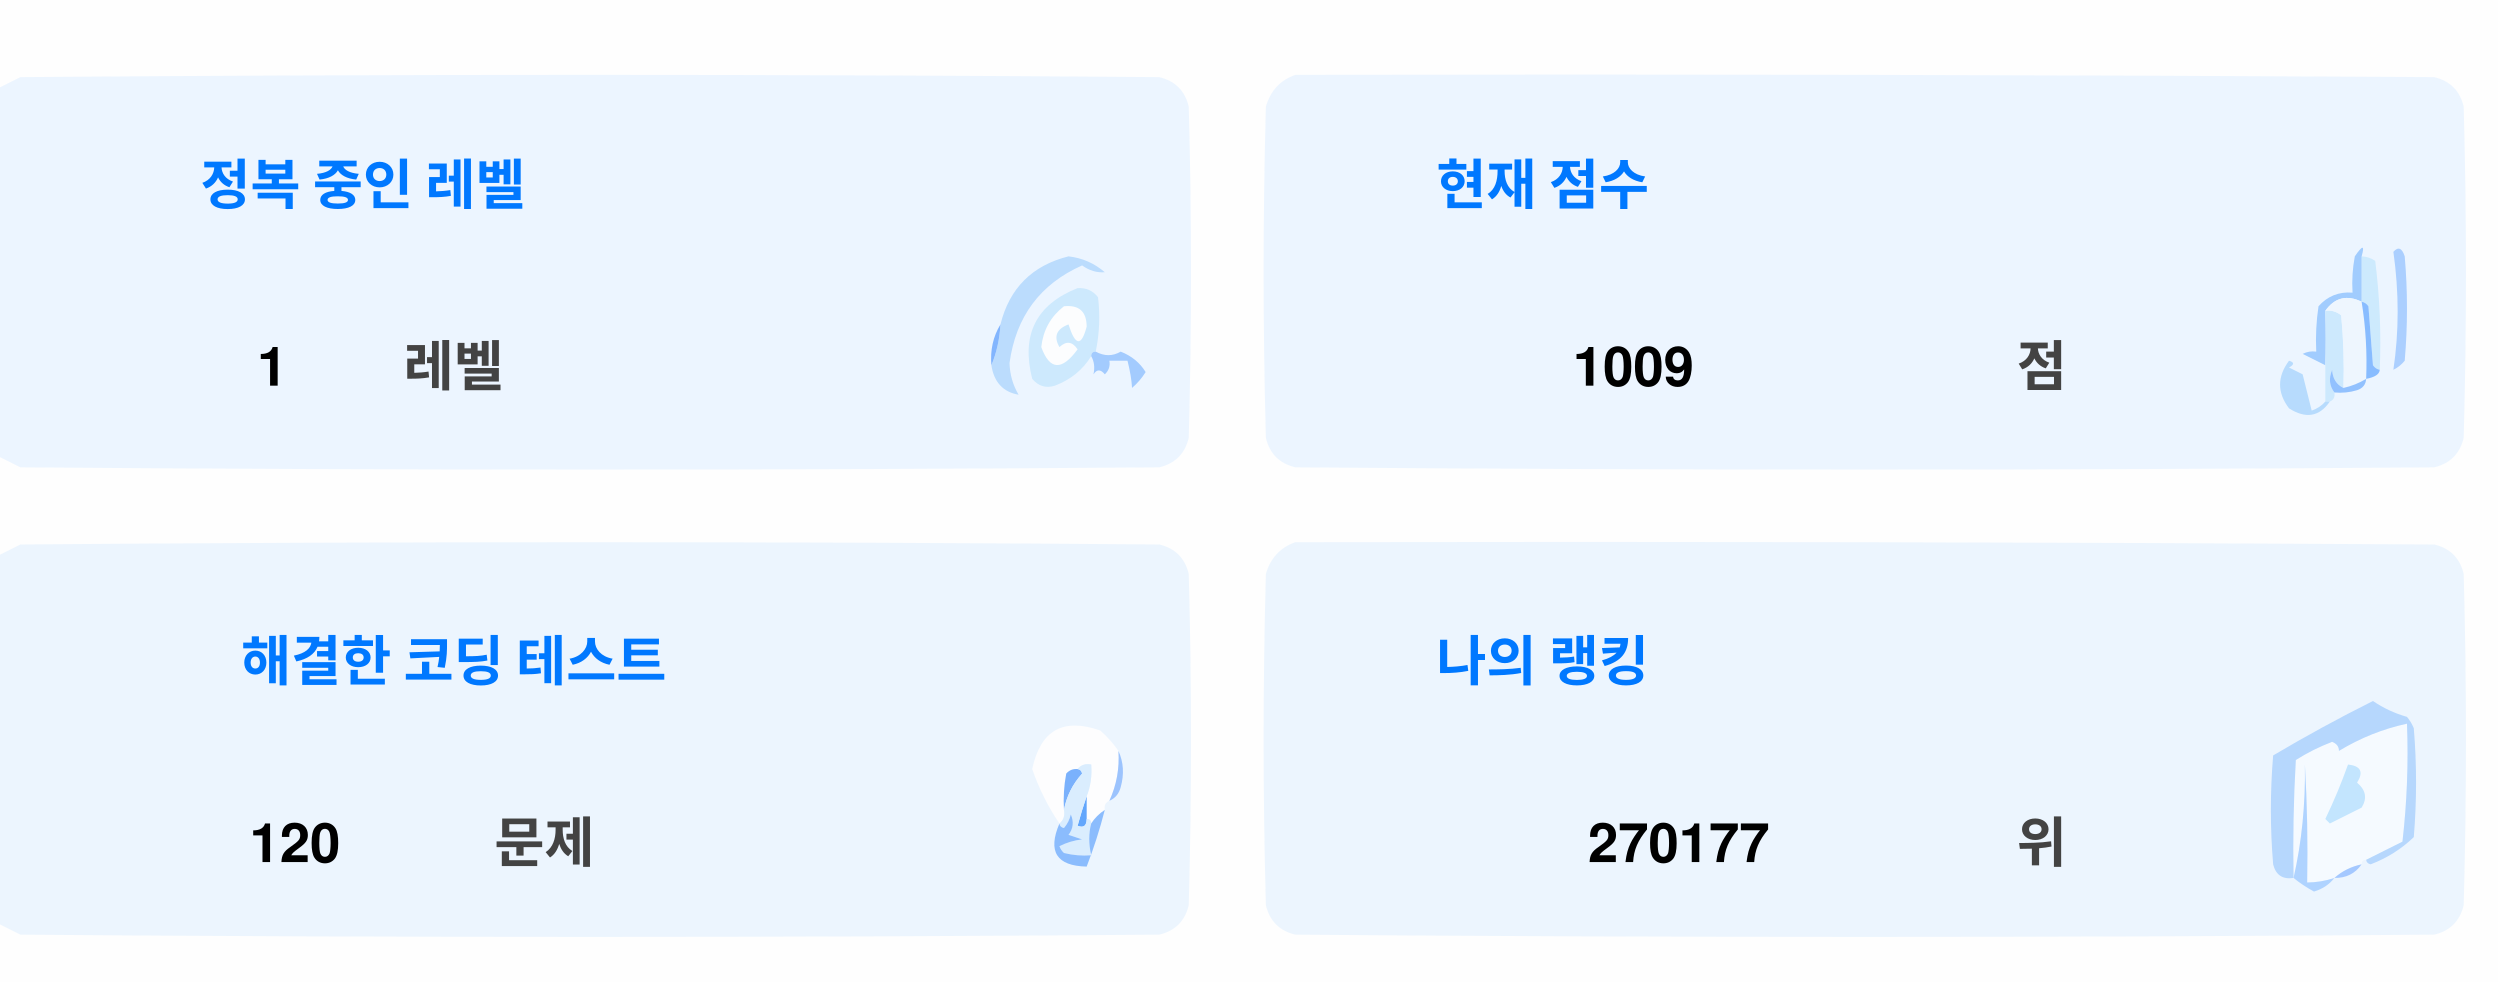
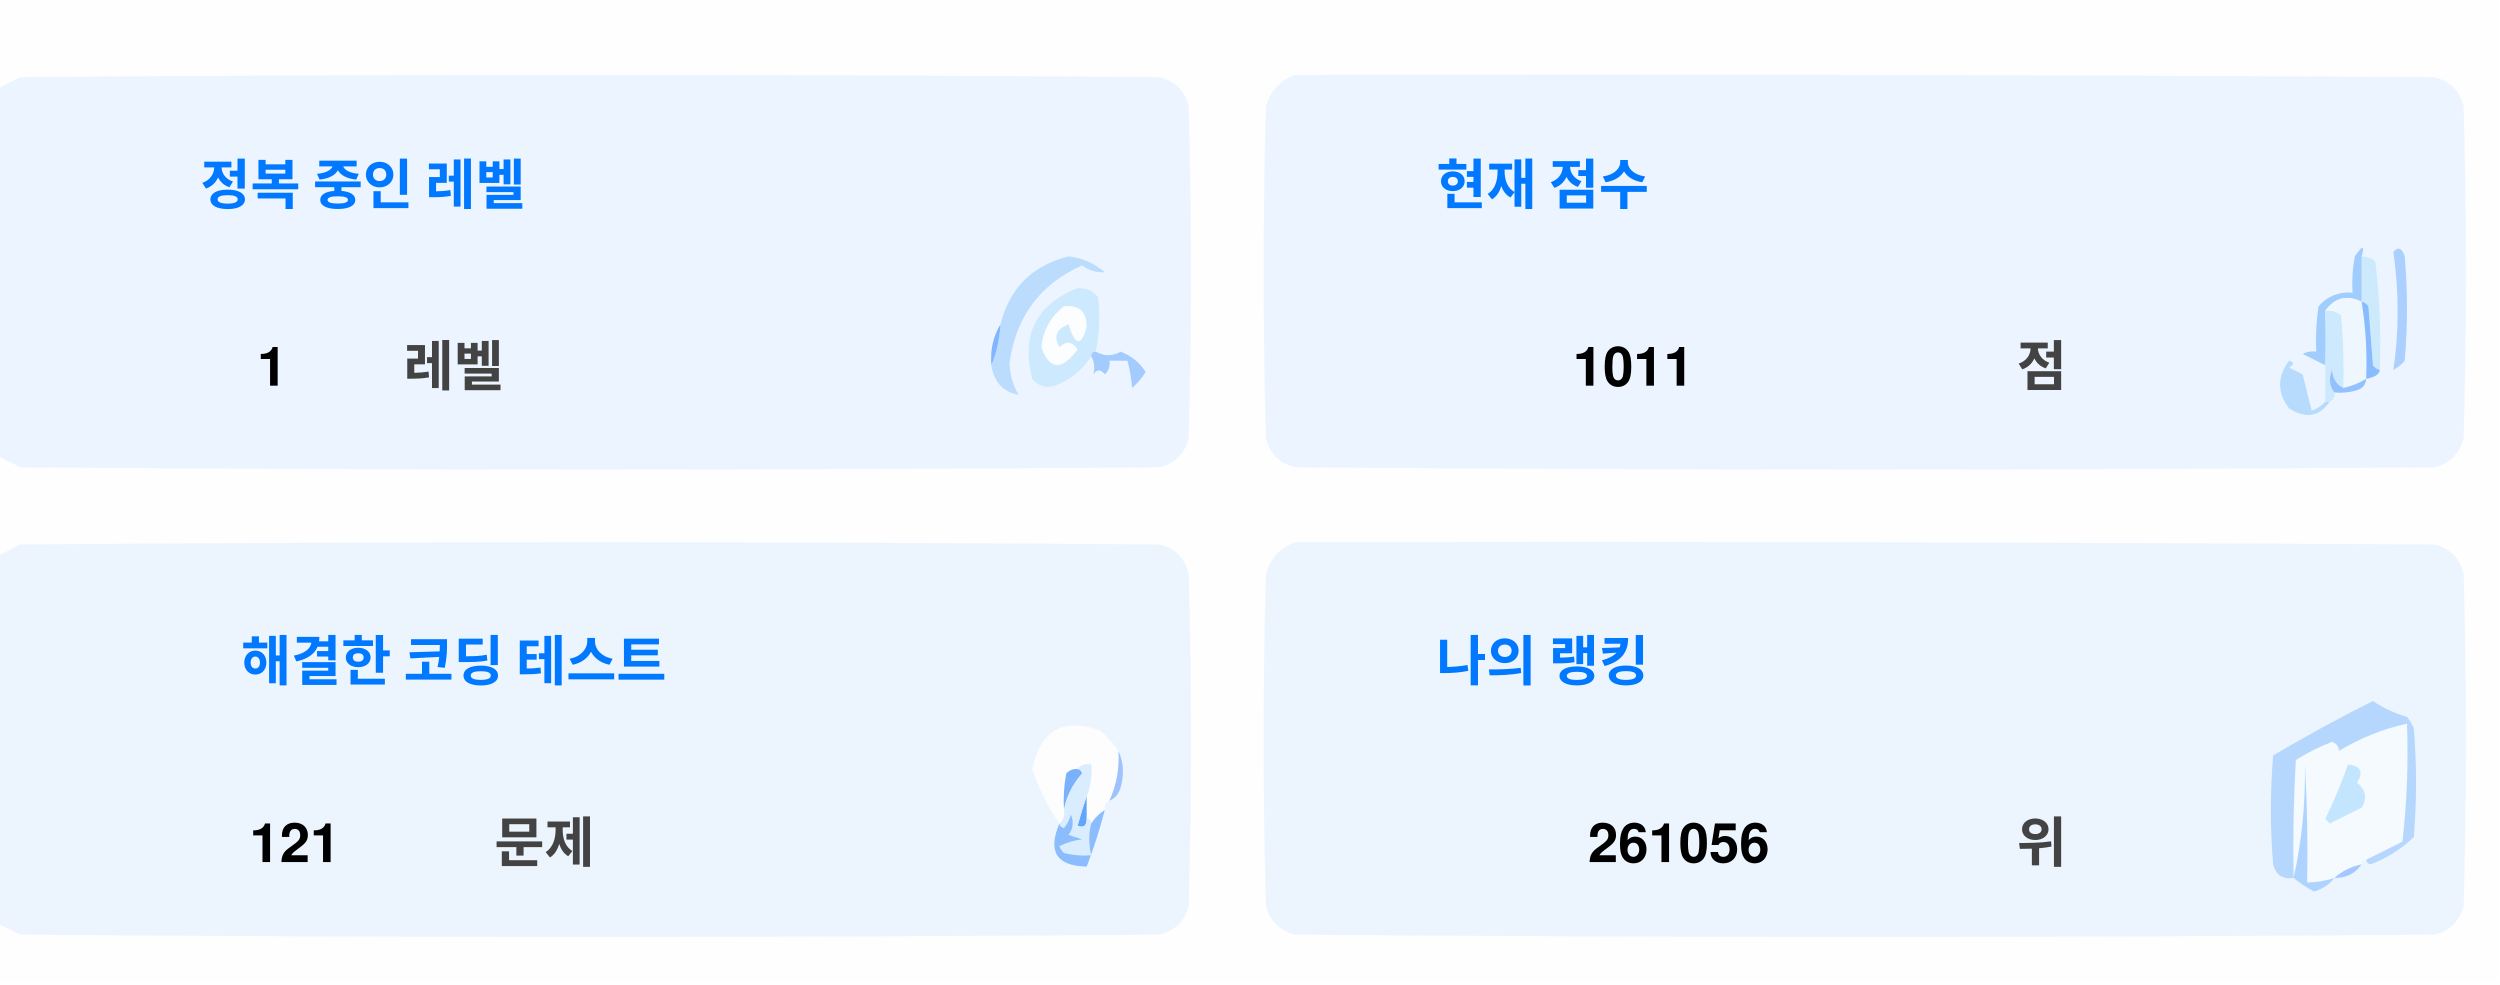
<svg xmlns="http://www.w3.org/2000/svg" version="1.1" width="551px" height="217px" style="shape-rendering:geometricPrecision; text-rendering:geometricPrecision; image-rendering:optimizeQuality; fill-rule:evenodd; clip-rule:evenodd">
  <style>.title {fill: #434343;font-size: 1rem;line-height: 1.5rem;font-weight: bold;font-family: -apple-system, BlinkMacSystemFont, Segoe UI, Helvetica, Arial, sans-serif, Apple Color Emoji, Segoe UI Emoji;}.desc {fill: #434343;font-size: 2.5rem;font-weight: bold;line-height: 1.5rem;font-family: -apple-system, BlinkMacSystemFont, Segoe UI, Helvetica, Arial, sans-serif, Apple Color Emoji, Segoe UI Emoji;}.desc-2 {fill: #434343;font-size: 1rem;font-weight: bold;line-height: 1.5rem;font-family: -apple-system, BlinkMacSystemFont, Segoe UI, Helvetica, Arial, sans-serif, Apple Color Emoji, Segoe UI Emoji;}.text, .desc {animation: twinkling 4s ease-in-out infinite;}@keyframes twinkling {40% { opacity: 1; }50% { opacity: 0.5; }60% { opacity: 1; }70% { opacity: 0.5; }80% { opacity: 1; }}</style>
  <g>
    <path style="opacity:1" fill="#fefefe" d="M -0.5,-0.5 C 183.167,-0.5 366.833,-0.5 550.5,-0.5C 550.5,71.833 550.5,144.167 550.5,216.5C 366.833,216.5 183.167,216.5 -0.5,216.5C -0.5,212.167 -0.5,207.833 -0.5,203.5C 1.14,204.32 2.807,205.153 4.5,206C 88.167,206.667 171.833,206.667 255.5,206C 259,205.167 261.167,203 262,199.5C 262.667,175.167 262.667,150.833 262,126.5C 261.167,123 259,120.833 255.5,120C 171.833,119.333 88.167,119.333 4.5,120C 2.807,120.847 1.14,121.68 -0.5,122.5C -0.5,115.167 -0.5,107.833 -0.5,100.5C 1.14,101.32 2.807,102.153 4.5,103C 88.167,103.667 171.833,103.667 255.5,103C 259,102.167 261.167,100 262,96.5C 262.667,72.167 262.667,47.833 262,23.5C 261.167,20 259,17.833 255.5,17C 171.833,16.333 88.167,16.333 4.5,17C 2.807,17.847 1.14,18.68 -0.5,19.5C -0.5,12.833 -0.5,6.167 -0.5,-0.5 Z" />
  </g>
  <g>
    <path style="opacity:1" fill="#ecf5ff" d="M -0.5,100.5 C -0.5,73.5 -0.5,46.5 -0.5,19.5C 1.14,18.68 2.807,17.847 4.5,17C 88.167,16.333 171.833,16.333 255.5,17C 259,17.833 261.167,20 262,23.5C 262.667,47.833 262.667,72.167 262,96.5C 261.167,100 259,102.167 255.5,103C 171.833,103.667 88.167,103.667 4.5,103C 2.807,102.153 1.14,101.32 -0.5,100.5 Z" />
  </g>
  <g>
    <path style="opacity:1" fill="#ecf5ff" d="M 285.5,16.5 C 369.167,16.333 452.834,16.5 536.5,17C 540,17.833 542.167,20 543,23.5C 543.667,47.833 543.667,72.167 543,96.5C 542.167,100 540,102.167 536.5,103C 452.833,103.667 369.167,103.667 285.5,103C 282,102.167 279.833,100 279,96.5C 278.333,72.167 278.333,47.833 279,23.5C 280.018,19.985 282.185,17.652 285.5,16.5 Z" />
  </g>
  <g>
    <path style="opacity:1" fill="#cdeafd" d="M 520.5,56.5 C 521.583,56.539 522.583,56.873 523.5,57.5C 524.498,65.472 524.831,73.472 524.5,81.5C 523.883,81.389 523.383,81.056 523,80.5C 522.667,76.167 522.333,71.833 522,67.5C 521.617,66.944 521.117,66.611 520.5,66.5C 520.5,63.167 520.5,59.833 520.5,56.5 Z" />
  </g>
  <g>
    <path style="opacity:1" fill="#abcfff" d="M 527.5,55.5 C 528.566,54.308 529.399,54.641 530,56.5C 530.667,64.167 530.667,71.833 530,79.5C 529.311,80.357 528.478,81.023 527.5,81.5C 528.758,73.08 528.758,64.414 527.5,55.5 Z" />
  </g>
  <g>
    <path style="opacity:1" fill="#bbdcfd" d="M 218.5,80.5 C 219.657,77.727 220.324,74.727 220.5,71.5C 222.49,63.51 227.49,58.51 235.5,56.5C 238.528,56.847 241.194,58.014 243.5,60C 241.744,60.141 240.078,59.641 238.5,58.5C 229.247,62.607 223.914,69.773 222.5,80C 222.565,82.526 223.232,84.859 224.5,87C 221.07,86.397 219.07,84.231 218.5,80.5 Z" />
  </g>
  <g>
    <path style="opacity:1" fill="#cde9fd" d="M 241.5,77.5 C 240.833,77.5 240.5,77.833 240.5,78.5C 238.628,81.529 235.961,83.695 232.5,85C 230.536,85.624 228.869,85.124 227.5,83.5C 225.021,73.791 228.354,67.124 237.5,63.5C 239.374,63.39 240.874,64.056 242,65.5C 242.497,69.524 242.331,73.524 241.5,77.5 Z" />
  </g>
  <g>
    <path style="opacity:1" fill="#fcfdfe" d="M 234.5,67.5 C 237.826,67.162 239.493,68.662 239.5,72C 238.334,76.434 237,76.267 235.5,71.5C 232.832,72.515 232.166,74.182 233.5,76.5C 235.017,75.089 236.351,75.256 237.5,77C 234.006,81.771 231.34,81.605 229.5,76.5C 229.904,72.771 231.571,69.771 234.5,67.5 Z" />
  </g>
  <g>
    <path style="opacity:1" fill="#a1ccfe" d="M 520.5,56.5 C 520.5,59.833 520.5,63.167 520.5,66.5C 517.238,64.922 514.572,65.589 512.5,68.5C 512.617,72.81 512.617,76.81 512.5,80.5C 510.86,79.68 509.193,78.847 507.5,78C 508.448,77.517 509.448,77.35 510.5,77.5C 510.335,74.15 510.502,70.817 511,67.5C 512.995,65.253 515.495,64.253 518.5,64.5C 518.336,61.813 518.503,59.146 519,56.5C 520.731,53.969 521.231,53.969 520.5,56.5 Z" />
  </g>
  <g>
    <path style="opacity:1" fill="#cde9fd" d="M 512.5,68.5 C 513.822,68.33 514.989,68.663 516,69.5C 516.499,74.823 516.666,80.156 516.5,85.5C 514.955,84.77 514.122,83.437 514,81.5C 513.22,83.387 513.387,85.054 514.5,86.5C 514.672,87.492 514.338,88.158 513.5,88.5C 513.167,88.5 512.833,88.5 512.5,88.5C 512.5,85.833 512.5,83.167 512.5,80.5C 512.617,76.81 512.617,72.81 512.5,68.5 Z" />
  </g>
  <g>
    <path style="opacity:1" fill="#eef6fe" d="M 520.5,66.5 C 521.407,72.106 521.74,77.773 521.5,83.5C 519.95,84.441 518.284,85.108 516.5,85.5C 516.666,80.156 516.499,74.823 516,69.5C 514.989,68.663 513.822,68.33 512.5,68.5C 514.572,65.589 517.238,64.922 520.5,66.5 Z" />
  </g>
  <g>
    <path style="opacity:1" fill="#88bcff" d="M 520.5,66.5 C 521.117,66.611 521.617,66.944 522,67.5C 522.333,71.833 522.667,76.167 523,80.5C 523.383,81.056 523.883,81.389 524.5,81.5C 524.445,82.469 523.445,83.136 521.5,83.5C 521.74,77.773 521.407,72.106 520.5,66.5 Z" />
  </g>
  <g>
    <path style="opacity:1" fill="#82b5fe" d="M 220.5,71.5 C 220.324,74.727 219.657,77.727 218.5,80.5C 218.215,77.171 218.882,74.171 220.5,71.5 Z" />
  </g>
  <g>
    <path style="opacity:1" fill="#a3cbfe" d="M 240.5,78.5 C 240.5,77.833 240.833,77.5 241.5,77.5C 243.391,78.536 245.224,78.536 247,77.5C 249.391,78.429 251.225,79.929 252.5,82C 251.681,83.319 250.681,84.486 249.5,85.5C 249.409,83.777 249.075,81.777 248.5,79.5C 247.167,79.5 245.833,79.5 244.5,79.5C 244.719,80.675 244.386,81.675 243.5,82.5C 242.575,81.359 241.741,81.359 241,82.5C 241.331,80.981 241.164,79.648 240.5,78.5 Z" />
  </g>
  <g>
    <path style="opacity:1" fill="#b7dbfd" d="M 512.5,88.5 C 512.833,88.5 513.167,88.5 513.5,88.5C 511.199,91.857 508.199,92.357 504.5,90C 501.872,86.535 501.872,83.035 504.5,79.5C 505.696,79.846 505.696,80.346 504.5,81C 505.5,81.5 506.5,82 507.5,82.5C 508.167,85.167 508.833,87.833 509.5,90.5C 510.739,90.058 511.739,89.391 512.5,88.5 Z" />
  </g>
  <g>
    <path style="opacity:1" fill="#92c1fe" d="M 516.5,85.5 C 518.284,85.108 519.95,84.441 521.5,83.5C 521.423,84.75 520.756,85.583 519.5,86C 517.866,86.493 516.199,86.66 514.5,86.5C 513.387,85.054 513.22,83.387 514,81.5C 514.122,83.437 514.955,84.77 516.5,85.5 Z" />
  </g>
  <g>
    <path style="opacity:1" fill="#ecf5fe" d="M -0.5,203.5 C -0.5,176.5 -0.5,149.5 -0.5,122.5C 1.14,121.68 2.807,120.847 4.5,120C 88.167,119.333 171.833,119.333 255.5,120C 259,120.833 261.167,123 262,126.5C 262.667,150.833 262.667,175.167 262,199.5C 261.167,203 259,205.167 255.5,206C 171.833,206.667 88.167,206.667 4.5,206C 2.807,205.153 1.14,204.32 -0.5,203.5 Z" />
  </g>
  <g>
    <path style="opacity:1" fill="#ecf5fe" d="M 285.5,119.5 C 369.167,119.333 452.834,119.5 536.5,120C 540,120.833 542.167,123 543,126.5C 543.667,150.833 543.667,175.167 543,199.5C 542.167,203 540,205.167 536.5,206C 452.833,206.667 369.167,206.667 285.5,206C 282,205.167 279.833,203 279,199.5C 278.333,175.167 278.333,150.833 279,126.5C 280.018,122.985 282.185,120.652 285.5,119.5 Z" />
  </g>
  <g>
    <path style="opacity:1" fill="#fdfdfe" d="M 246.5,165.5 C 246.758,169.367 246.092,173.034 244.5,176.5C 243.662,176.842 243.328,177.508 243.5,178.5C 242.272,179.306 241.272,180.306 240.5,181.5C 240.5,180.833 240.167,180.5 239.5,180.5C 239.5,178.833 239.5,177.167 239.5,175.5C 240.369,173.283 240.702,170.95 240.5,168.5C 239.209,168.263 238.209,168.596 237.5,169.5C 236.504,169.414 235.671,169.748 235,170.5C 234.503,173.146 234.336,175.813 234.5,178.5C 234.737,179.791 234.404,180.791 233.5,181.5C 230.986,177.806 228.986,173.806 227.5,169.5C 229.309,160.957 234.309,158.124 242.5,161C 244.07,162.397 245.404,163.897 246.5,165.5 Z" />
  </g>
  <g>
    <path style="opacity:1" fill="#f5faff" d="M 521.5,189.5 C 520.833,189.5 520.5,189.833 520.5,190.5C 518.181,190.992 516.181,191.992 514.5,193.5C 512.565,194.15 510.565,194.483 508.5,194.5C 508.666,185.827 508.5,177.16 508,168.5C 508.141,177.227 507.308,185.56 505.5,193.5C 505.334,184.827 505.5,176.16 506,167.5C 508.527,165.903 511.194,164.57 514,163.5C 515.011,163.892 515.511,164.559 515.5,165.5C 520.21,162.641 525.21,160.641 530.5,159.5C 530.831,168.192 530.498,176.859 529.5,185.5C 526.807,186.847 524.14,188.18 521.5,189.5 Z" />
  </g>
  <g>
    <path style="opacity:1" fill="#b6d7fd" d="M 521.5,189.5 C 524.14,188.18 526.807,186.847 529.5,185.5C 530.498,176.859 530.831,168.192 530.5,159.5C 525.21,160.641 520.21,162.641 515.5,165.5C 515.511,164.559 515.011,163.892 514,163.5C 511.194,164.57 508.527,165.903 506,167.5C 505.5,176.16 505.334,184.827 505.5,193.5C 503.089,193.863 501.589,192.863 501,190.5C 500.333,182.5 500.333,174.5 501,166.5C 508.173,162.246 515.507,158.246 523,154.5C 525.304,156.068 527.804,157.235 530.5,158C 531.126,158.75 531.626,159.584 532,160.5C 532.667,168.5 532.667,176.5 532,184.5C 529.292,187.111 526.125,189.111 522.5,190.5C 521.893,190.376 521.56,190.043 521.5,189.5 Z" />
  </g>
  <g>
    <path style="opacity:1" fill="#c3e5fe" d="M 517.5,168.5 C 520.317,168.801 520.984,170.134 519.5,172.5C 521.439,174.122 521.772,175.956 520.5,178C 518.167,179.167 515.833,180.333 513.5,181.5C 513.167,181.167 512.833,180.833 512.5,180.5C 514.414,176.515 516.081,172.515 517.5,168.5 Z" />
  </g>
  <g>
    <path style="opacity:1" fill="#7ab1fc" d="M 237.5,169.5 C 238.043,169.56 238.376,169.893 238.5,170.5C 236.395,172.836 235.062,175.503 234.5,178.5C 234.336,175.813 234.503,173.146 235,170.5C 235.671,169.748 236.504,169.414 237.5,169.5 Z" />
  </g>
  <g>
    <path style="opacity:1" fill="#afd3ff" d="M 514.5,193.5 C 513.378,194.947 511.878,195.947 510,196.5C 508.348,195.601 506.848,194.601 505.5,193.5C 507.308,185.56 508.141,177.227 508,168.5C 508.5,177.16 508.666,185.827 508.5,194.5C 510.565,194.483 512.565,194.15 514.5,193.5 Z" />
  </g>
  <g>
    <path style="opacity:1" fill="#9cc3fd" d="M 246.5,165.5 C 247.634,167.966 247.801,170.633 247,173.5C 246.623,174.942 245.79,175.942 244.5,176.5C 246.092,173.034 246.758,169.367 246.5,165.5 Z" />
  </g>
  <g>
    <path style="opacity:1" fill="#62a6fc" d="M 239.5,175.5 C 239.5,177.167 239.5,178.833 239.5,180.5C 239.483,182.028 238.816,182.528 237.5,182C 238.117,179.723 238.784,177.556 239.5,175.5 Z" />
  </g>
  <g>
    <path style="opacity:1" fill="#daedfe" d="M 237.5,169.5 C 238.209,168.596 239.209,168.263 240.5,168.5C 240.702,170.95 240.369,173.283 239.5,175.5C 238.784,177.556 238.117,179.723 237.5,182C 238.816,182.528 239.483,182.028 239.5,180.5C 240.167,180.5 240.5,180.833 240.5,181.5C 239.918,183.669 239.918,186.002 240.5,188.5C 238.473,188.662 236.473,188.495 234.5,188C 234.043,187.586 233.709,187.086 233.5,186.5C 235.078,185.702 236.744,185.202 238.5,185C 237.5,184.667 236.5,184.333 235.5,184C 236.554,182.612 236.72,181.112 236,179.5C 235.751,180.624 235.251,181.624 234.5,182.5C 233.893,182.376 233.56,182.043 233.5,181.5C 234.404,180.791 234.737,179.791 234.5,178.5C 235.062,175.503 236.395,172.836 238.5,170.5C 238.376,169.893 238.043,169.56 237.5,169.5 Z" />
  </g>
  <g>
    <path style="opacity:1" fill="#8bbcfd" d="M 243.5,178.5 C 242.395,182.803 241.062,186.969 239.5,191C 232.857,190.847 230.857,187.68 233.5,181.5C 233.56,182.043 233.893,182.376 234.5,182.5C 235.251,181.624 235.751,180.624 236,179.5C 236.72,181.112 236.554,182.612 235.5,184C 236.5,184.333 237.5,184.667 238.5,185C 236.744,185.202 235.078,185.702 233.5,186.5C 233.709,187.086 234.043,187.586 234.5,188C 236.473,188.495 238.473,188.662 240.5,188.5C 239.918,186.002 239.918,183.669 240.5,181.5C 241.272,180.306 242.272,179.306 243.5,178.5 Z" />
  </g>
  <g>
    <path style="opacity:1" fill="#a4c8ff" d="M 520.5,190.5 C 519.089,192.539 517.089,193.539 514.5,193.5C 516.181,191.992 518.181,190.992 520.5,190.5 Z" />
  </g>
  <text text-anchor="middle" x="80" y="45" class="title" style="fill:#0078ff;" stroke="#none" stroke-width="1">정복 중인 레벨</text>
  <text text-anchor="middle" x="60" y="85" class="desc" style="fill:#000000;" stroke="#none" stroke-width="1">1</text>
  <text text-anchor="middle" x="100" y="85" class="desc-2" style="fill:#434343;" stroke="#none" stroke-width="1">레벨</text>
  <text text-anchor="middle" x="340" y="45" class="title" style="fill:#0078ff;" stroke="#none" stroke-width="1">현재 점수</text>
-   <text text-anchor="middle" x="360" y="85" class="desc" style="fill:#000000;" stroke="#none" stroke-width="1">1009</text>
+   <text text-anchor="middle" x="360" y="85" class="desc" style="fill:#000000;" stroke="#none" stroke-width="1">1011</text>
  <text text-anchor="middle" x="450" y="85" class="desc-2" style="fill:#434343;" stroke="#none" stroke-width="1">점</text>
  <text text-anchor="middle" x="100" y="150" class="title" style="fill:#0078ff;" stroke="#none" stroke-width="1">해결한 코딩 테스트</text>
-   <text text-anchor="middle" x="65" y="190" class="desc" style="fill:#000000;" stroke="#none" stroke-width="1">120</text>
+   <text text-anchor="middle" x="65" y="190" class="desc" style="fill:#000000;" stroke="#none" stroke-width="1">121</text>
  <text text-anchor="middle" x="120" y="190" class="desc-2" style="fill:#434343;" stroke="#none" stroke-width="1">문제</text>
  <text text-anchor="middle" x="340" y="150" class="title" style="fill:#0078ff;" stroke="#none" stroke-width="1">나의 랭킹</text>
-   <text text-anchor="middle" x="370" y="190" class="desc" style="fill:#000000;" stroke="#none" stroke-width="1">270177</text>
+   <text text-anchor="middle" x="370" y="190" class="desc" style="fill:#000000;" stroke="#none" stroke-width="1">261056</text>
  <text text-anchor="middle" x="450" y="190" class="desc-2" style="fill:#434343;" stroke="#none" stroke-width="1">위</text>
</svg>
